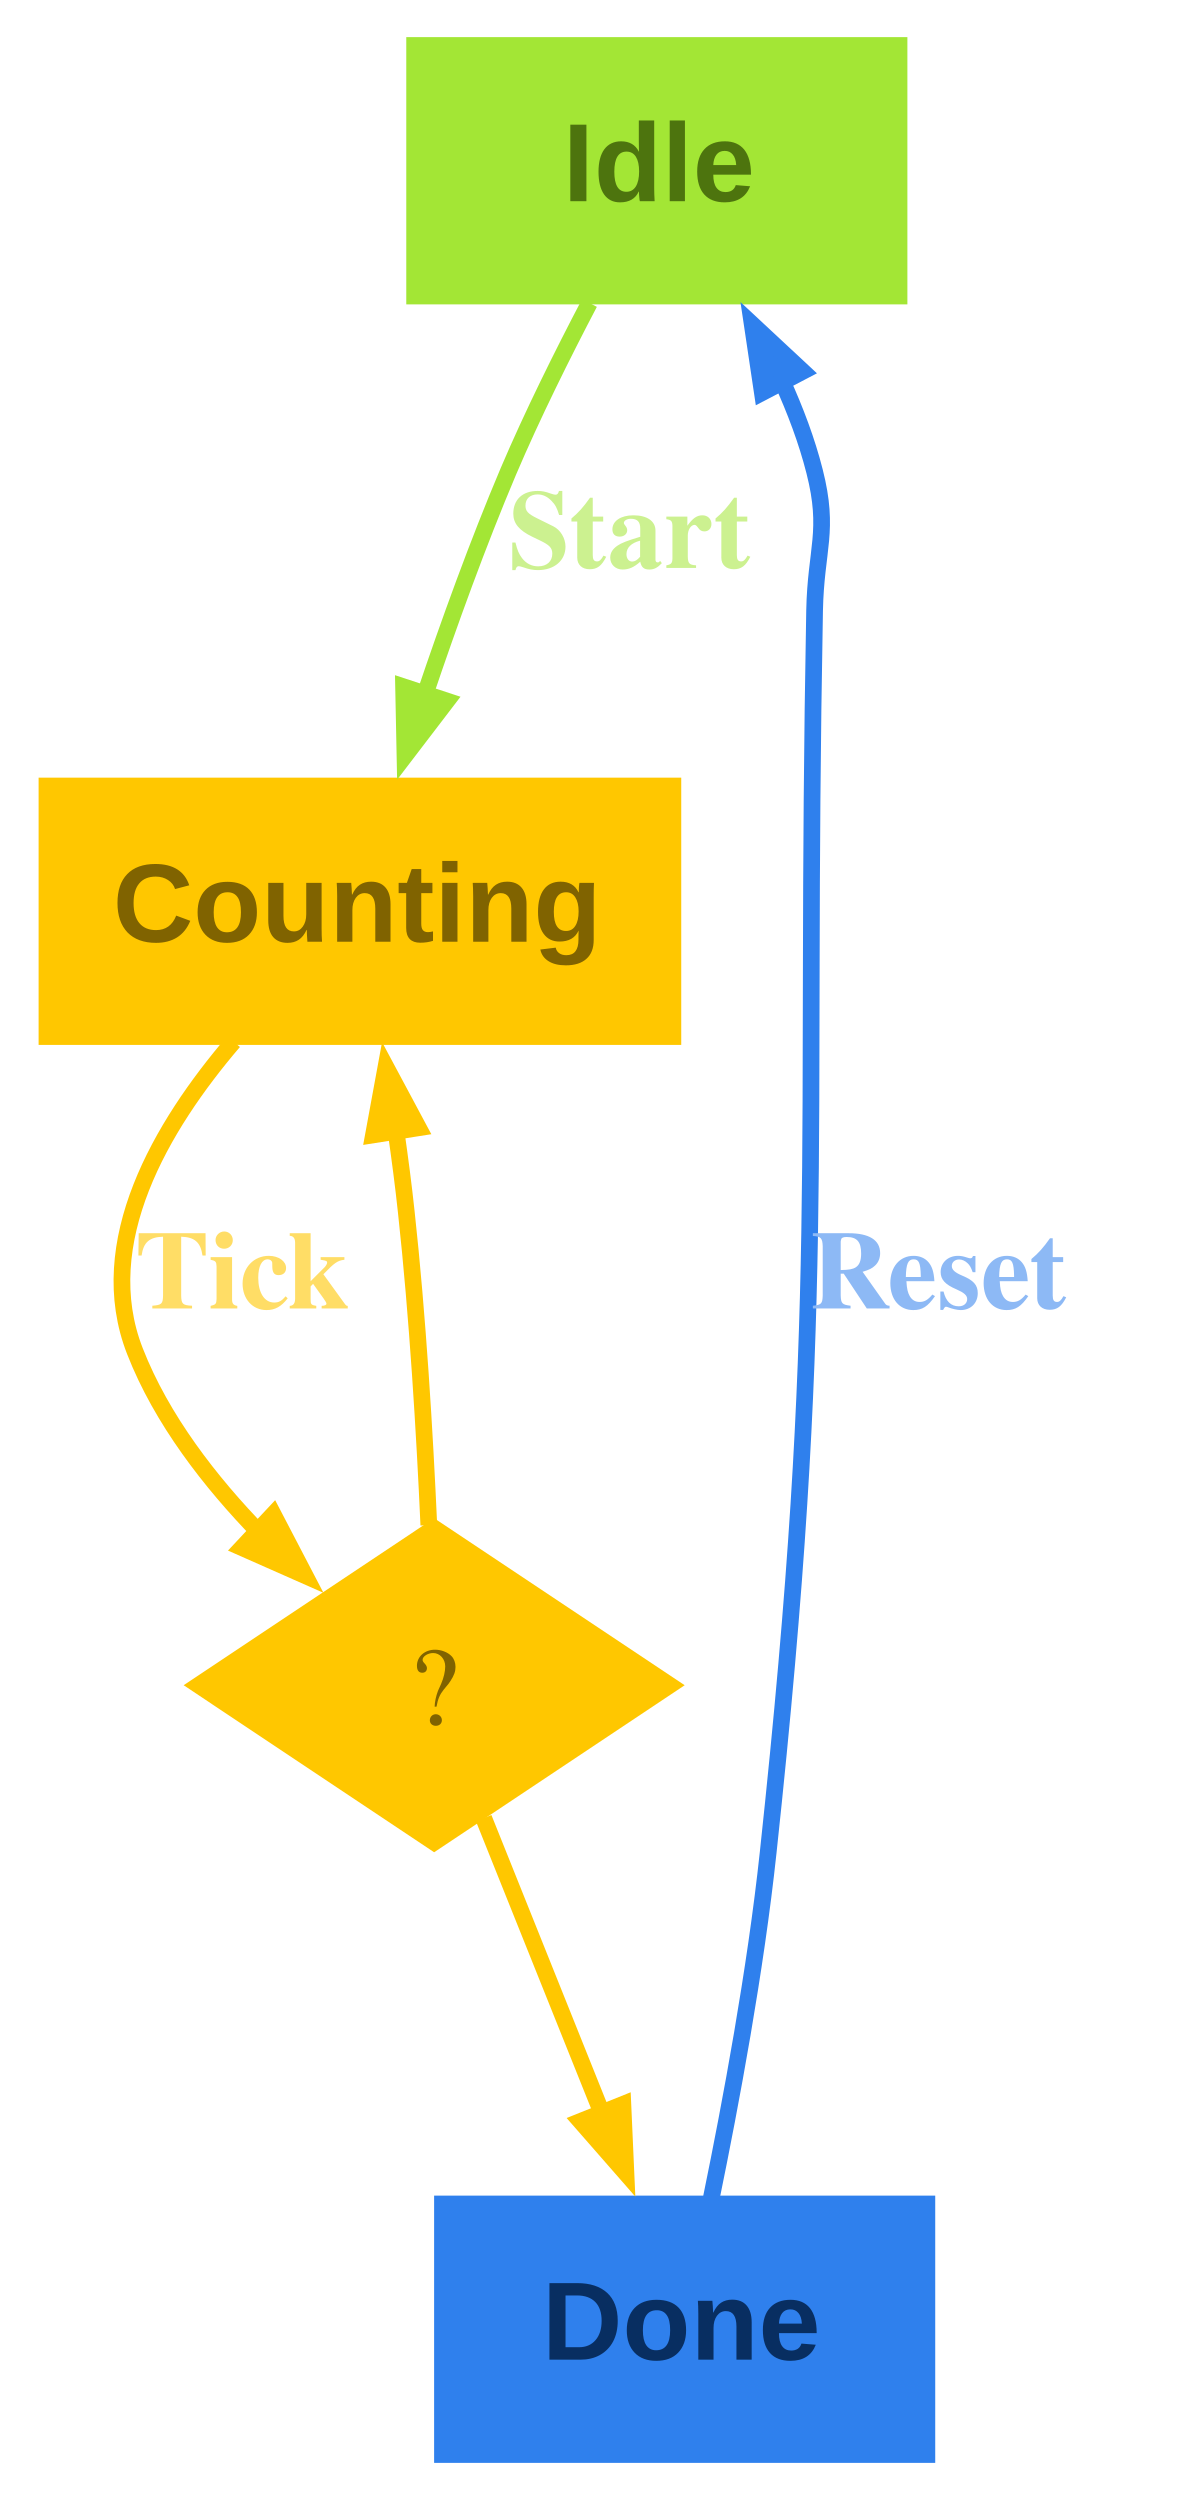
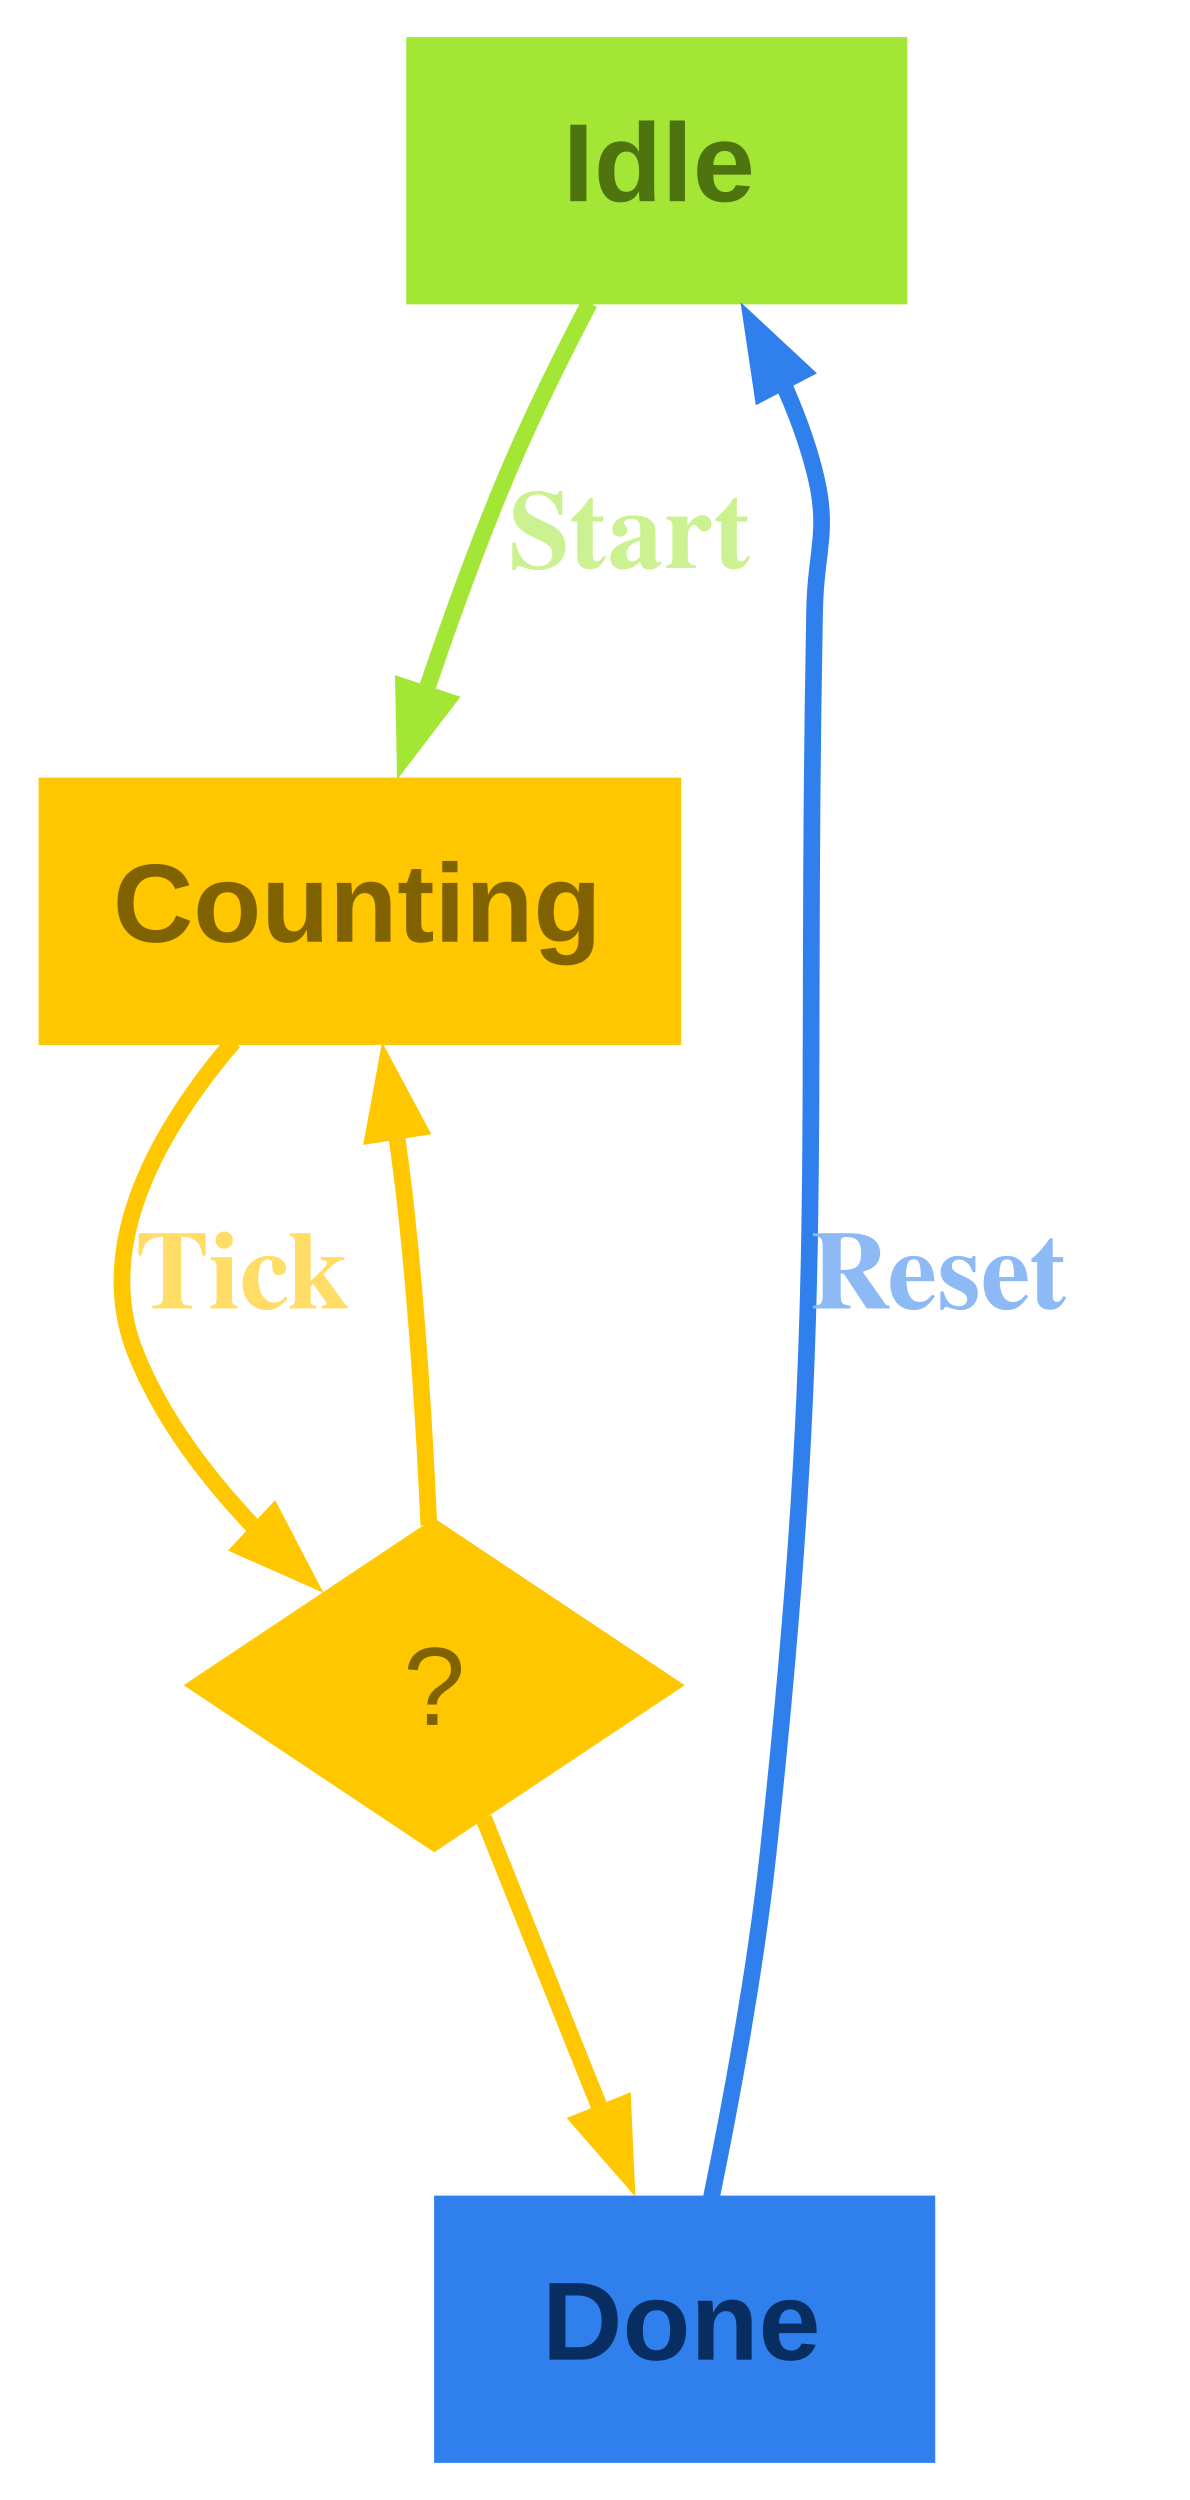
<svg xmlns="http://www.w3.org/2000/svg" width="128pt" height="269pt" viewBox="0.00 0.00 127.87 269.40">
  <g id="graph0" class="graph" transform="scale(1 1) rotate(0) translate(4 265.4)">
    <polygon fill="none" stroke="none" points="-4,4 -4,-265.4 123.87,-265.4 123.87,4 -4,4" />
    <g id="node1" class="node">
      <polygon fill="#a3e635" stroke="#a3e635" stroke-width="0" points="93.62,-261.4 39.62,-261.4 39.62,-232.6 93.62,-232.6 93.62,-261.4" />
      <text text-anchor="start" x="56.5" y="-243.72" font-family="Arial" font-weight="bold" font-size="12.00" fill="#4d740e">Idle</text>
    </g>
    <g id="node2" class="node">
      <polygon fill="#ffc700" stroke="#ffc700" stroke-width="0" points="69.25,-181.6 0,-181.6 0,-152.8 69.25,-152.8 69.25,-181.6" />
      <text text-anchor="start" x="8" y="-163.92" font-family="Arial" font-weight="bold" font-size="12.00" fill="#806300">Counting</text>
    </g>
    <g id="edge1" class="edge">
      <path fill="none" stroke="#a3e635" stroke-width="1.8" d="M59.36,-232.75C56.46,-227.22 53.21,-220.68 50.62,-214.6 47.35,-206.88 44.22,-198.24 41.62,-190.52" />
      <polygon fill="#a3e635" stroke="#a3e635" stroke-width="1.8" points="43.98,-189.86 39.48,-183.97 39.33,-191.39 43.98,-189.86" />
      <text text-anchor="start" x="50.62" y="-204.2" font-family="Times,serif" font-weight="bold" font-size="12.00" fill="#ccf190">Start</text>
    </g>
    <g id="node3" class="node">
      <polygon fill="#ffc700" stroke="black" stroke-width="0" points="42.62,-101.8 15.63,-83.8 42.62,-65.8 69.62,-83.8 42.62,-101.8" />
-       <text text-anchor="middle" x="42.62" y="-79.52" font-family="Times,serif" font-size="12.00" fill="#806300">?</text>
+       <text text-anchor="middle" x="42.62" y="-79.52" font-family="Arial" font-size="12.00" fill="#806300">?</text>
    </g>
    <g id="edge2" class="edge">
      <path fill="none" stroke="#ffc700" stroke-width="1.8" d="M21.01,-153.16C13.22,-144.05 5.81,-131.48 10.38,-119.8 13.25,-112.44 18.48,-105.7 23.9,-100.13" />
      <polygon fill="#ffc700" stroke="#ffc700" stroke-width="1.8" points="25.28,-102.2 28.71,-95.62 21.93,-98.62 25.28,-102.2" />
      <text text-anchor="start" x="10.38" y="-124.4" font-family="Times,serif" font-weight="bold" font-size="12.00" fill="#ffdd66">Tick</text>
    </g>
    <g id="edge4" class="edge">
      <path fill="none" stroke="#ffc700" stroke-width="1.8" d="M42.05,-101.05C41.61,-110.84 40.85,-123.56 39.62,-134.8 39.32,-137.63 38.93,-140.59 38.51,-143.52" />
      <polygon fill="#ffc700" stroke="#ffc700" stroke-width="1.8" points="36.09,-143.11 37.43,-150.41 40.93,-143.87 36.09,-143.11" />
    </g>
    <g id="node4" class="node">
      <polygon fill="#2f80ed" stroke="#2f80ed" stroke-width="0" points="96.62,-28.8 42.62,-28.8 42.62,0 96.62,0 96.62,-28.8" />
      <text text-anchor="start" x="54.25" y="-11.12" font-family="Arial" font-weight="bold" font-size="12.00" fill="#082e61">Done</text>
    </g>
    <g id="edge3" class="edge">
      <path fill="none" stroke="#ffc700" stroke-width="1.8" d="M47.96,-69.48C51.62,-60.34 56.56,-48 60.81,-37.42" />
      <polygon fill="#ffc700" stroke="#ffc700" stroke-width="1.8" points="62.96,-38.63 63.29,-31.22 58.41,-36.8 62.96,-38.63" />
    </g>
    <g id="edge5" class="edge">
      <path fill="none" stroke="#2f80ed" stroke-width="1.8" d="M72.5,-28.59C74.58,-38.72 77.26,-53.07 78.62,-65.8 84.98,-124.97 82.51,-140.1 83.62,-199.6 83.75,-206.27 85.26,-208.14 83.62,-214.6 82.79,-217.88 81.54,-221.2 80.09,-224.38" />
      <polygon fill="#2f80ed" stroke="#2f80ed" stroke-width="1.8" points="77.99,-223.11 76.9,-230.44 82.33,-225.38 77.99,-223.11" />
      <text text-anchor="start" x="83.12" y="-124.4" font-family="Times,serif" font-weight="bold" font-size="12.00" fill="#8db9f5">Reset</text>
    </g>
  </g>
</svg>
